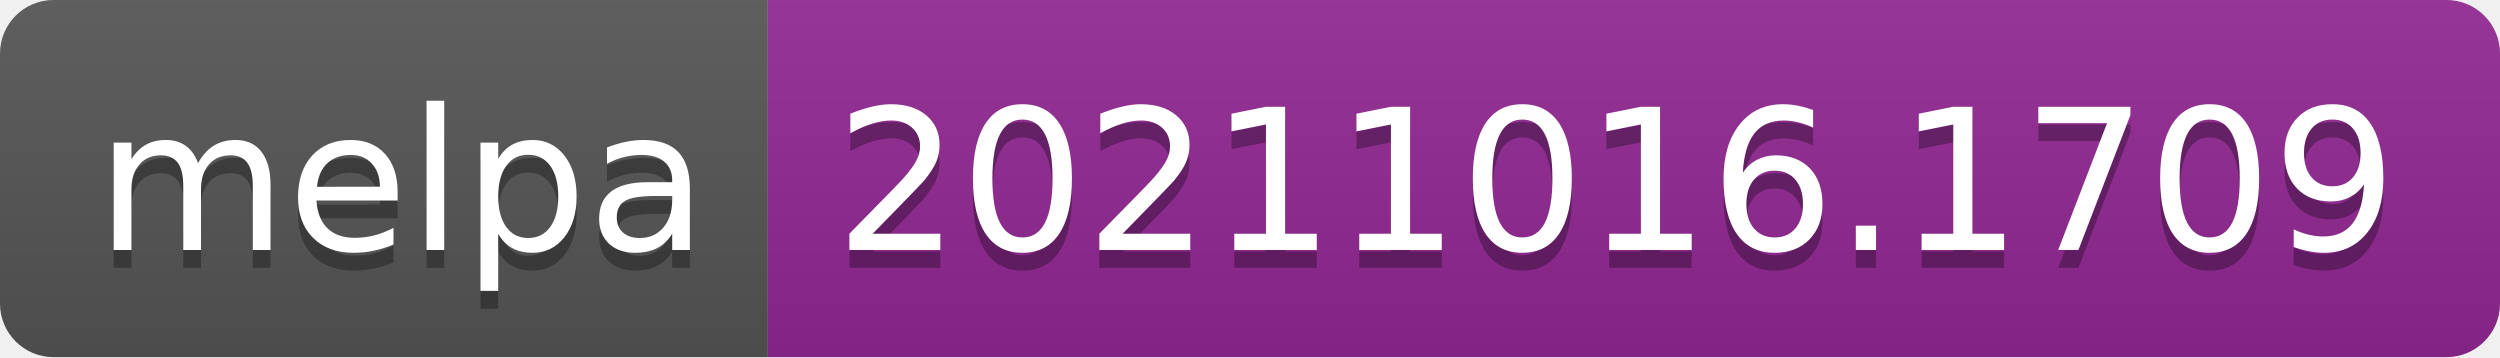
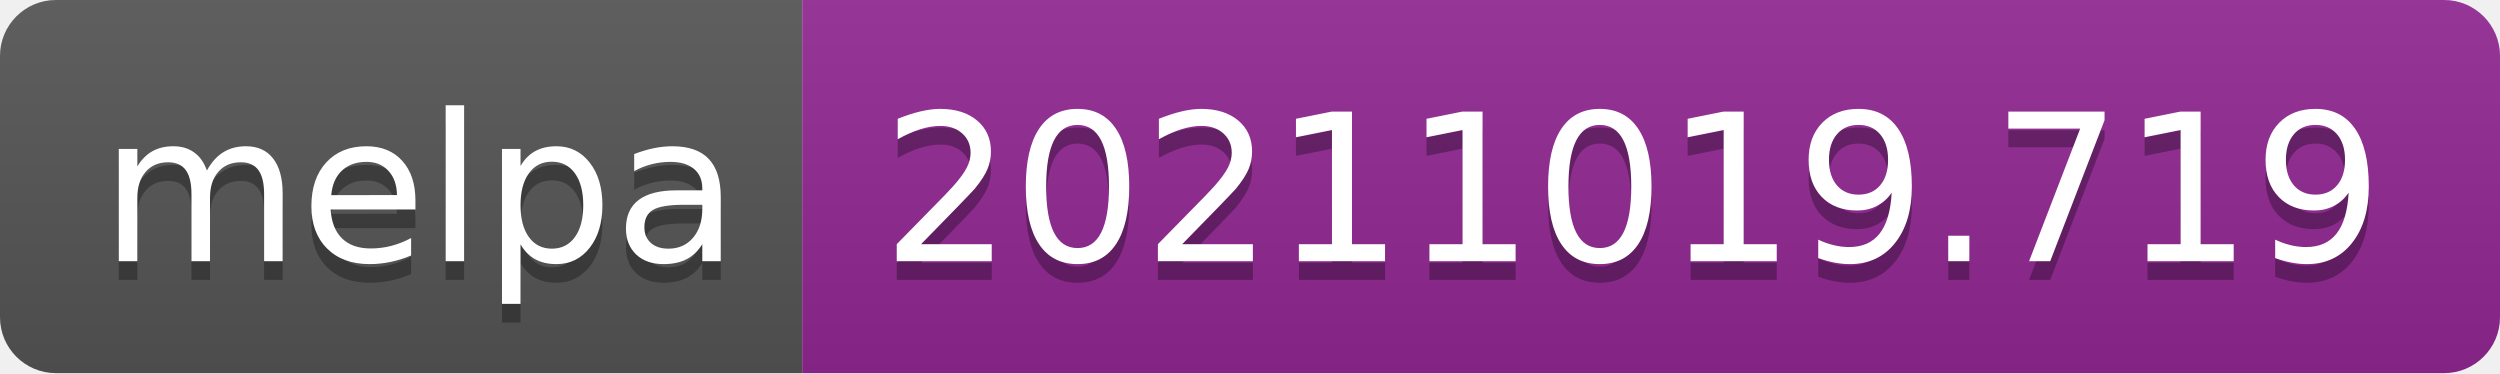
- <svg xmlns="http://www.w3.org/2000/svg" width="140" height="20" role="img" aria-label="melpa: 20211016.1709">
+ <svg xmlns="http://www.w3.org/2000/svg" width="134" height="20" role="img" aria-label="melpa: 20211019.719">
  <linearGradient id="s" x2="0" y2="100%">
    <stop offset="0" stop-color="#bbb" stop-opacity=".1" />
    <stop offset="1" stop-opacity=".1" />
  </linearGradient>
  <clipPath id="r">
-     <rect width="140" height="20" rx="3" fill="#fff" />
+     <rect width="134" height="20" rx="3" fill="#fff" />
  </clipPath>
  <g clip-path="url(#r)">
    <rect width="43" height="20" fill="#555" />
-     <rect x="43" width="97" height="20" fill="#922793" />
-     <rect width="140" height="20" fill="url(#s)" />
+     <rect x="43" width="91" height="20" fill="#922793" />
+     <rect width="134" height="20" fill="url(#s)" />
  </g>
  <g fill="#fff" text-anchor="middle" font-family="Verdana,Geneva,DejaVu Sans,sans-serif" text-rendering="geometricPrecision" font-size="110">
    <text aria-hidden="true" x="225" y="150" fill="#010101" fill-opacity=".3" transform="scale(.1)" textLength="330">melpa</text>
    <text x="225" y="140" transform="scale(.1)" fill="#fff" textLength="330">melpa</text>
-     <text aria-hidden="true" x="905" y="150" fill="#010101" fill-opacity=".3" transform="scale(.1)" textLength="870">20211016.1709</text>
-     <text x="905" y="140" transform="scale(.1)" fill="#fff" textLength="870">20211016.1709</text>
+     <text aria-hidden="true" x="875" y="150" fill="#010101" fill-opacity=".3" transform="scale(.1)" textLength="810">20211019.719</text>
+     <text x="875" y="140" transform="scale(.1)" fill="#fff" textLength="810">20211019.719</text>
  </g>
</svg>
